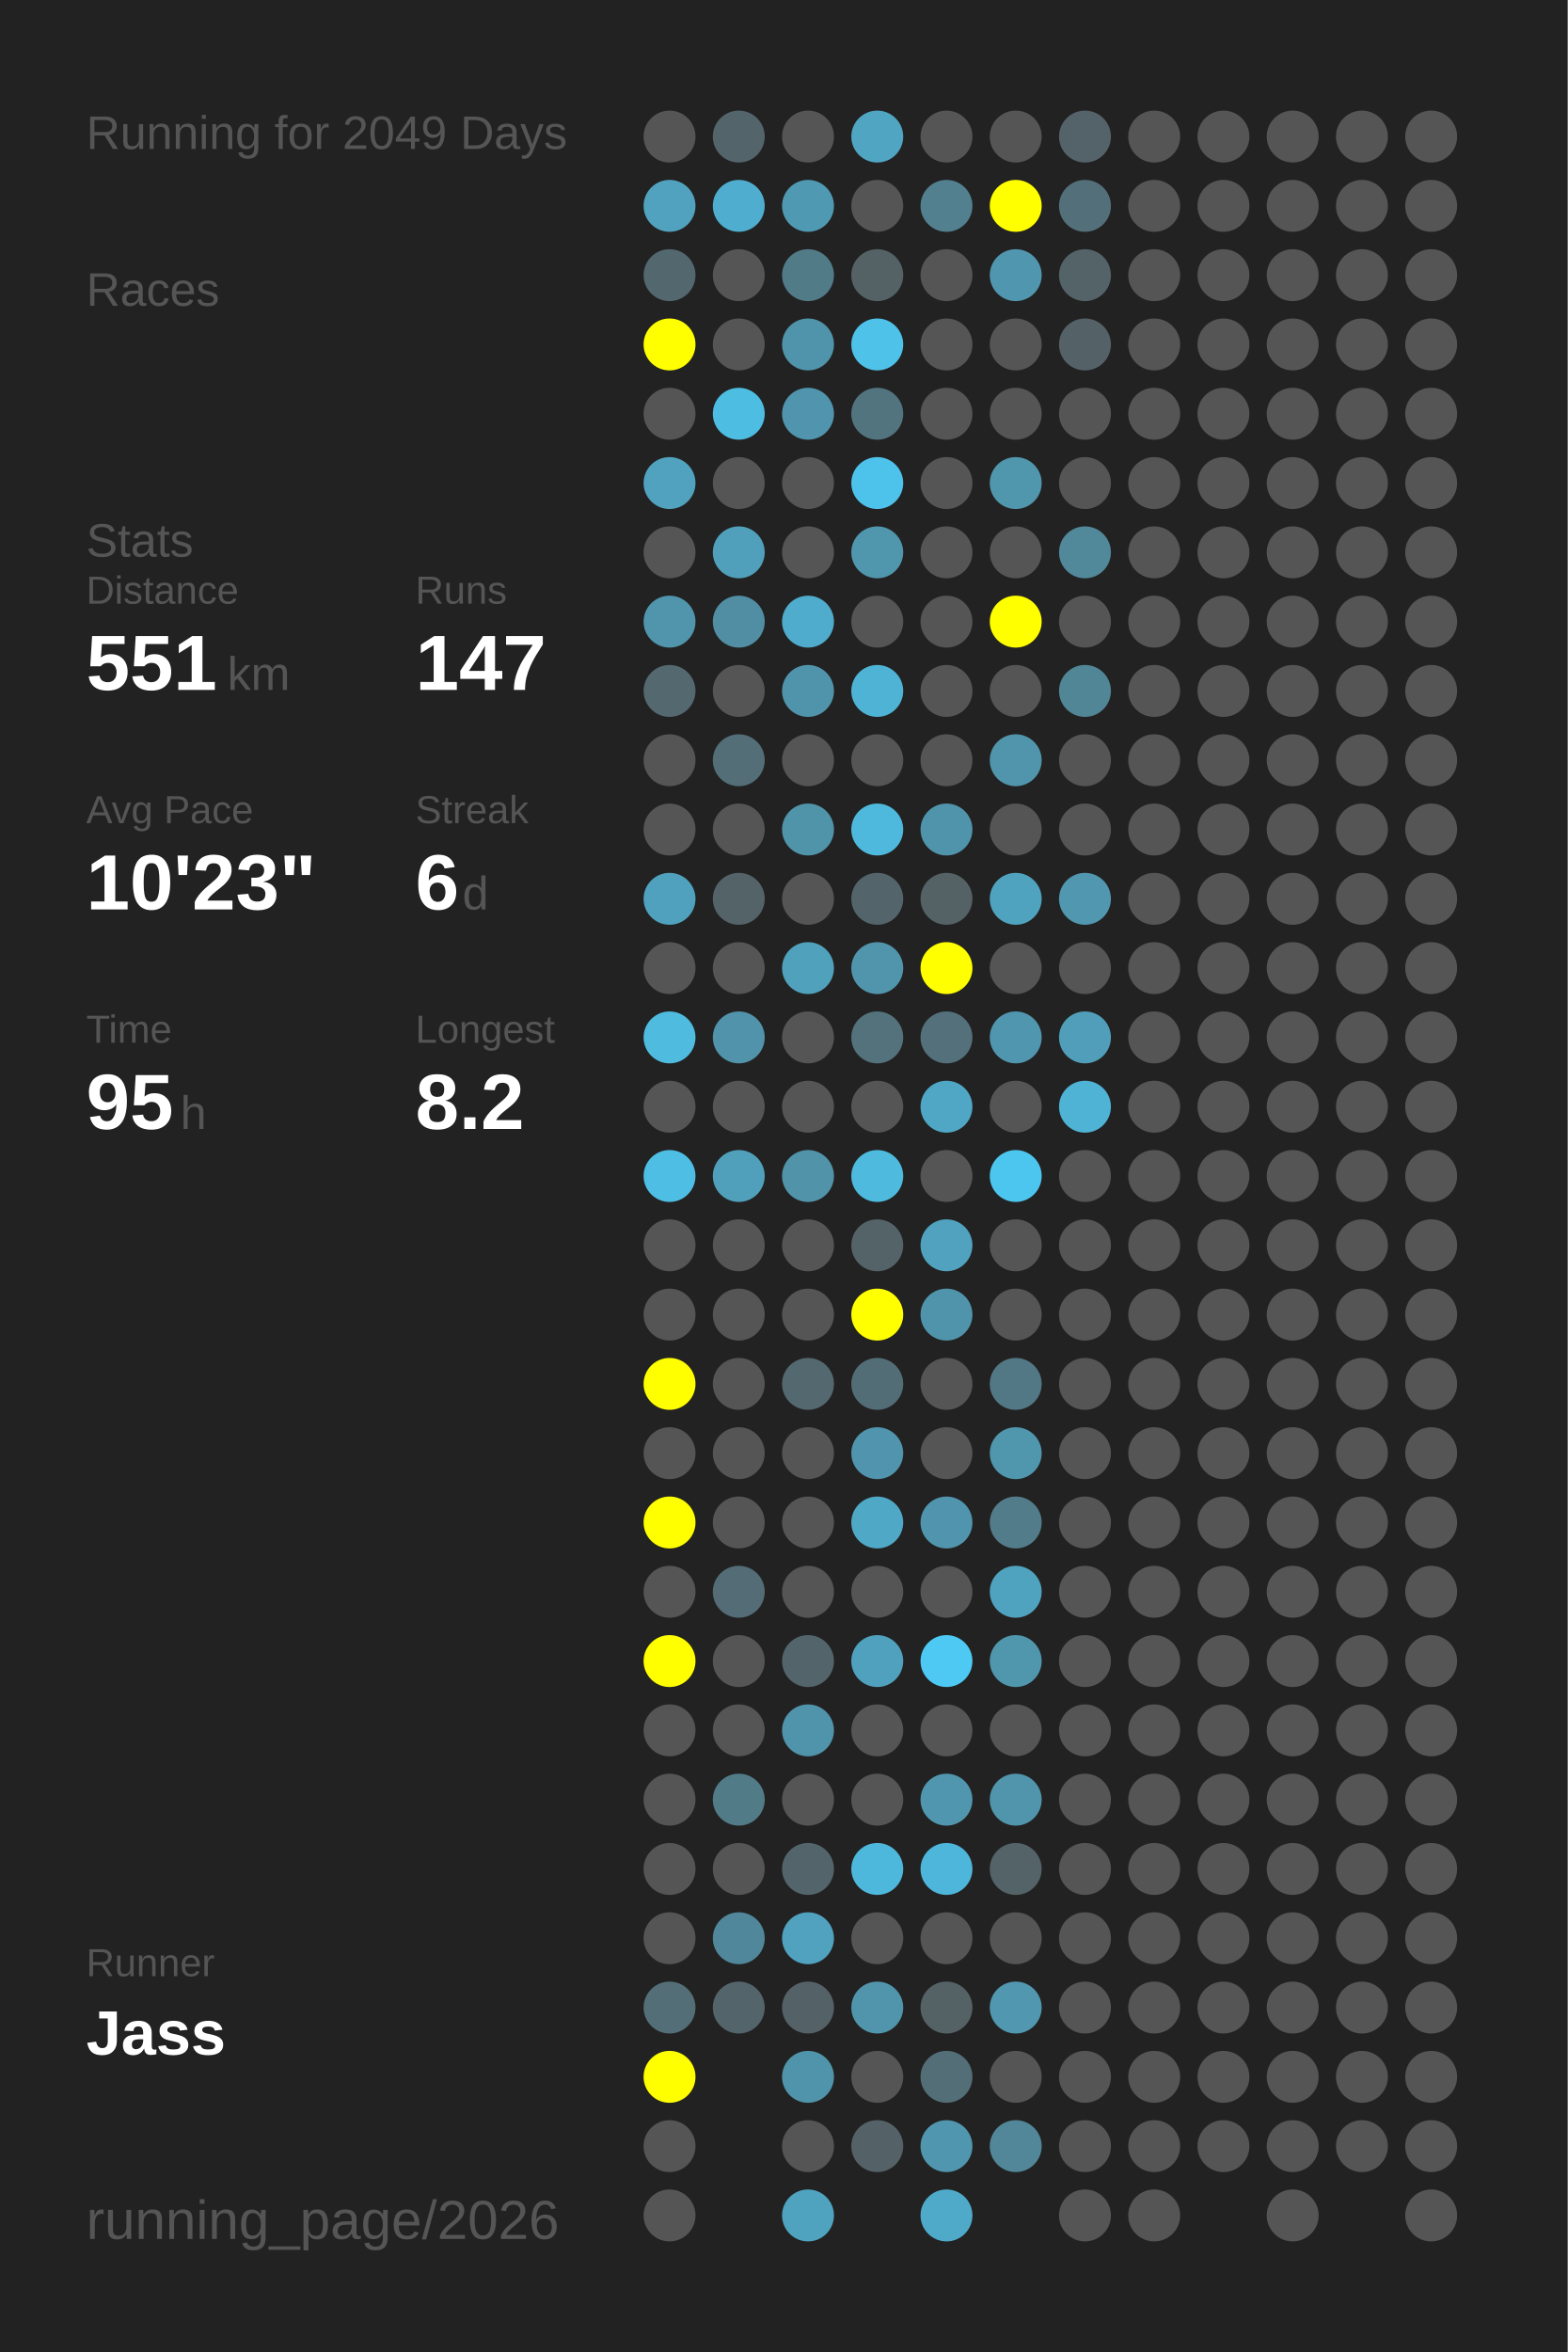
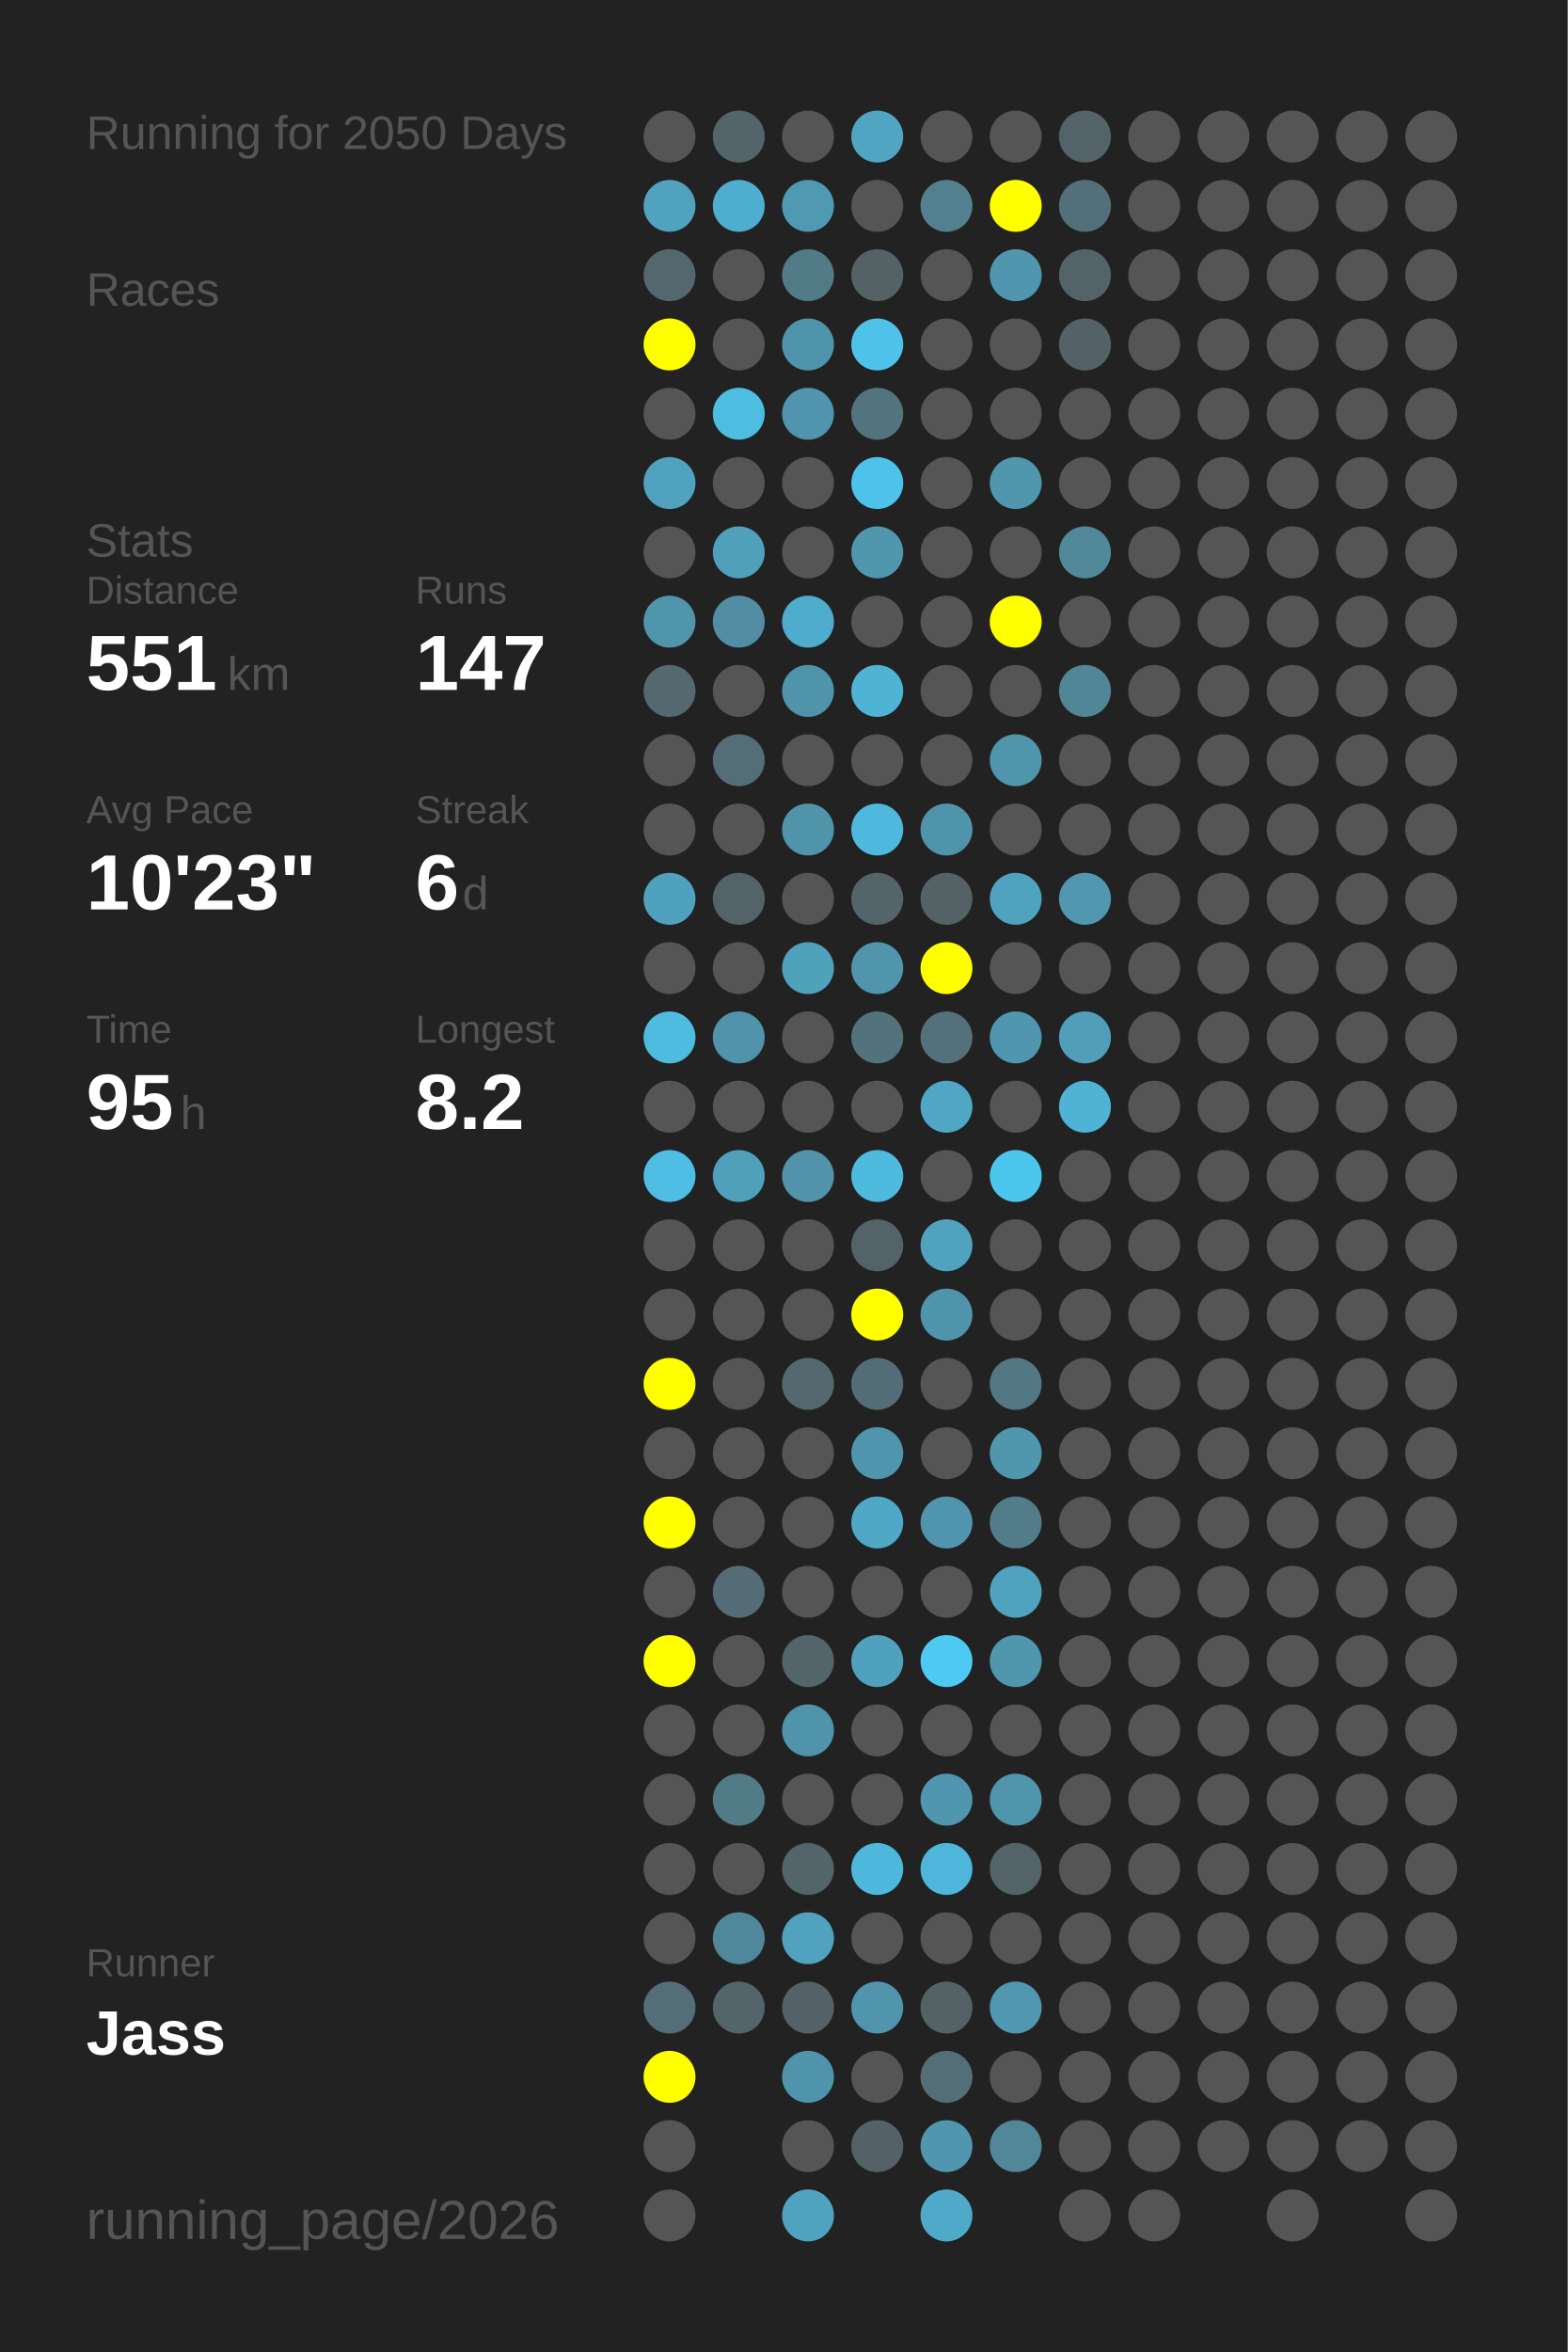
<svg xmlns="http://www.w3.org/2000/svg" baseProfile="full" height="300mm" version="1.1" viewBox="0,0,200,300" width="200mm">
  <defs />
  <rect fill="#222222" height="300" width="200" x="0" y="0" />
-   <text fill="#555555" style="font-size:6px; font-family:Arial;" x="11" y="19">Running for 2049 Days</text>
+   <text fill="#555555" style="font-size:6px; font-family:Arial;" x="11" y="19">Running for 2050 Days</text>
  <text fill="#555555" style="font-size:6px; font-family:Arial;" x="11" y="39">Races</text>
  <text fill="#555555" style="font-size:6px; font-family:Arial;" x="11" y="71">Stats</text>
  <text fill="#555555" style="font-size:5px; font-family:Arial;" x="11" y="77">Distance</text>
  <text fill="#FFFFFF" style="font-size:10px; font-family:Arial; font-weight:bold;" x="11" y="88">551</text>
  <text fill="#555555" style="font-size:6px; font-family:Arial;" x="29" y="88">km</text>
  <text fill="#555555" style="font-size:5px; font-family:Arial;" x="53" y="77">Runs</text>
  <text fill="#FFFFFF" style="font-size:10px; font-family:Arial; font-weight:bold;" x="53" y="88">147</text>
  <text fill="#555555" style="font-size:5px; font-family:Arial;" x="11" y="105">Avg Pace</text>
  <text fill="#FFFFFF" style="font-size:10px; font-family:Arial; font-weight:bold;" x="11" y="116">10'23"</text>
  <text fill="#555555" style="font-size:5px; font-family:Arial;" x="53" y="105">Streak</text>
  <text fill="#FFFFFF" style="font-size:10px; font-family:Arial; font-weight:bold;" x="53" y="116">6</text>
  <text fill="#555555" style="font-size:6px; font-family:Arial;" x="59" y="116">d</text>
  <text fill="#555555" style="font-size:5px; font-family:Arial;" x="11" y="133">Time</text>
  <text fill="#FFFFFF" style="font-size:10px; font-family:Arial; font-weight:bold;" x="11" y="144">95</text>
  <text fill="#555555" style="font-size:6px; font-family:Arial;" x="23" y="144">h</text>
  <text fill="#555555" style="font-size:5px; font-family:Arial;" x="53" y="133">Longest</text>
  <text fill="#FFFFFF" style="font-size:10px; font-family:Arial; font-weight:bold;" x="53" y="144">8.2</text>
  <text fill="#555555" style="font-size:5px; font-family:Arial;" x="11" y="252.065">Runner</text>
  <text fill="#FFFFFF" style="font-size:8px; font-family:Arial; font-weight:bold;" x="11" y="262.065">Jass</text>
  <text fill="#555555" style="font-size:7px; font-family:Arial;" x="11" y="285.581">running_page/2026</text>
  <circle cx="85.417" cy="17.419" fill="#555555" r="3.312" />
  <circle cx="85.417" cy="26.258" fill="#50a2be" r="3.312" />
  <circle cx="85.417" cy="35.097" fill="#53676e" r="3.312" />
  <circle cx="85.417" cy="43.935" fill="#FFFF00" r="3.312" />
  <circle cx="85.417" cy="52.774" fill="#555555" r="3.312" />
  <circle cx="85.417" cy="61.613" fill="#50a2be" r="3.312" />
  <circle cx="85.417" cy="70.452" fill="#555555" r="3.312" />
  <circle cx="85.417" cy="79.29" fill="#5095ac" r="3.312" />
  <circle cx="85.417" cy="88.129" fill="#53686f" r="3.312" />
  <circle cx="85.417" cy="96.968" fill="#555555" r="3.312" />
  <circle cx="85.417" cy="105.806" fill="#555555" r="3.312" />
  <circle cx="85.417" cy="114.645" fill="#50a1bd" r="3.312" />
  <circle cx="85.417" cy="123.484" fill="#555555" r="3.312" />
  <circle cx="85.417" cy="132.323" fill="#4ebbdf" r="3.312" />
  <circle cx="85.417" cy="141.161" fill="#555555" r="3.312" />
  <circle cx="85.417" cy="150" fill="#4ebee4" r="3.312" />
  <circle cx="85.417" cy="158.839" fill="#555555" r="3.312" />
  <circle cx="85.417" cy="167.677" fill="#555555" r="3.312" />
  <circle cx="85.417" cy="176.516" fill="#FFFF00" r="3.312" />
  <circle cx="85.417" cy="185.355" fill="#555555" r="3.312" />
  <circle cx="85.417" cy="194.194" fill="#FFFF00" r="3.312" />
  <circle cx="85.417" cy="203.032" fill="#555555" r="3.312" />
  <circle cx="85.417" cy="211.871" fill="#FFFF00" r="3.312" />
  <circle cx="85.417" cy="220.71" fill="#555555" r="3.312" />
  <circle cx="85.417" cy="229.548" fill="#555555" r="3.312" />
  <circle cx="85.417" cy="238.387" fill="#555555" r="3.312" />
  <circle cx="85.417" cy="247.226" fill="#555555" r="3.312" />
  <circle cx="85.417" cy="256.065" fill="#536e77" r="3.312" />
  <circle cx="85.417" cy="264.903" fill="#FFFF00" r="3.312" />
  <circle cx="85.417" cy="273.742" fill="#555555" r="3.312" />
  <circle cx="85.417" cy="282.581" fill="#555555" r="3.312" />
  <circle cx="94.25" cy="17.419" fill="#53656b" r="3.312" />
  <circle cx="94.25" cy="26.258" fill="#4faecf" r="3.312" />
  <circle cx="94.25" cy="35.097" fill="#555555" r="3.312" />
  <circle cx="94.25" cy="43.935" fill="#555555" r="3.312" />
  <circle cx="94.25" cy="52.774" fill="#4ebde2" r="3.312" />
  <circle cx="94.25" cy="61.613" fill="#555555" r="3.312" />
  <circle cx="94.25" cy="70.452" fill="#50a0bb" r="3.312" />
  <circle cx="94.25" cy="79.29" fill="#518ea3" r="3.312" />
  <circle cx="94.25" cy="88.129" fill="#555555" r="3.312" />
  <circle cx="94.25" cy="96.968" fill="#536e77" r="3.312" />
  <circle cx="94.25" cy="105.806" fill="#555555" r="3.312" />
  <circle cx="94.25" cy="114.645" fill="#546368" r="3.312" />
  <circle cx="94.25" cy="123.484" fill="#555555" r="3.312" />
  <circle cx="94.25" cy="132.323" fill="#5093aa" r="3.312" />
  <circle cx="94.25" cy="141.161" fill="#555555" r="3.312" />
  <circle cx="94.25" cy="150" fill="#50a0bb" r="3.312" />
  <circle cx="94.25" cy="158.839" fill="#555555" r="3.312" />
  <circle cx="94.25" cy="167.677" fill="#555555" r="3.312" />
  <circle cx="94.25" cy="176.516" fill="#555555" r="3.312" />
  <circle cx="94.25" cy="185.355" fill="#555555" r="3.312" />
  <circle cx="94.25" cy="194.194" fill="#555555" r="3.312" />
  <circle cx="94.25" cy="203.032" fill="#536c75" r="3.312" />
  <circle cx="94.25" cy="211.871" fill="#555555" r="3.312" />
  <circle cx="94.25" cy="220.71" fill="#555555" r="3.312" />
  <circle cx="94.25" cy="229.548" fill="#527b88" r="3.312" />
  <circle cx="94.25" cy="238.387" fill="#555555" r="3.312" />
  <circle cx="94.25" cy="247.226" fill="#51879a" r="3.312" />
  <circle cx="94.25" cy="256.065" fill="#53646a" r="3.312" />
  <circle cx="103.083" cy="17.419" fill="#555555" r="3.312" />
  <circle cx="103.083" cy="26.258" fill="#5099b2" r="3.312" />
  <circle cx="103.083" cy="35.097" fill="#527b88" r="3.312" />
  <circle cx="103.083" cy="43.935" fill="#5094ab" r="3.312" />
  <circle cx="103.083" cy="52.774" fill="#5095ad" r="3.312" />
  <circle cx="103.083" cy="61.613" fill="#555555" r="3.312" />
  <circle cx="103.083" cy="70.452" fill="#555555" r="3.312" />
  <circle cx="103.083" cy="79.29" fill="#4faccc" r="3.312" />
  <circle cx="103.083" cy="88.129" fill="#5094ab" r="3.312" />
  <circle cx="103.083" cy="96.968" fill="#555555" r="3.312" />
  <circle cx="103.083" cy="105.806" fill="#5094aa" r="3.312" />
  <circle cx="103.083" cy="114.645" fill="#555555" r="3.312" />
  <circle cx="103.083" cy="123.484" fill="#50a1bc" r="3.312" />
  <circle cx="103.083" cy="132.323" fill="#555555" r="3.312" />
  <circle cx="103.083" cy="141.161" fill="#555555" r="3.312" />
  <circle cx="103.083" cy="150" fill="#5193a9" r="3.312" />
  <circle cx="103.083" cy="158.839" fill="#555555" r="3.312" />
  <circle cx="103.083" cy="167.677" fill="#555555" r="3.312" />
  <circle cx="103.083" cy="176.516" fill="#53686f" r="3.312" />
  <circle cx="103.083" cy="185.355" fill="#555555" r="3.312" />
  <circle cx="103.083" cy="194.194" fill="#555555" r="3.312" />
  <circle cx="103.083" cy="203.032" fill="#555555" r="3.312" />
  <circle cx="103.083" cy="211.871" fill="#53656b" r="3.312" />
  <circle cx="103.083" cy="220.71" fill="#5094ab" r="3.312" />
  <circle cx="103.083" cy="229.548" fill="#555555" r="3.312" />
  <circle cx="103.083" cy="238.387" fill="#53656b" r="3.312" />
  <circle cx="103.083" cy="247.226" fill="#50a2be" r="3.312" />
  <circle cx="103.083" cy="256.065" fill="#546267" r="3.312" />
  <circle cx="103.083" cy="264.903" fill="#5094ab" r="3.312" />
  <circle cx="103.083" cy="273.742" fill="#555555" r="3.312" />
  <circle cx="103.083" cy="282.581" fill="#4fa3bf" r="3.312" />
  <circle cx="111.917" cy="17.419" fill="#4fa5c2" r="3.312" />
  <circle cx="111.917" cy="26.258" fill="#555555" r="3.312" />
  <circle cx="111.917" cy="35.097" fill="#546266" r="3.312" />
  <circle cx="111.917" cy="43.935" fill="#4ec2e9" r="3.312" />
  <circle cx="111.917" cy="52.774" fill="#52747f" r="3.312" />
  <circle cx="111.917" cy="61.613" fill="#4dc2ea" r="3.312" />
  <circle cx="111.917" cy="70.452" fill="#5096ad" r="3.312" />
  <circle cx="111.917" cy="79.29" fill="#555555" r="3.312" />
  <circle cx="111.917" cy="88.129" fill="#4eb3d4" r="3.312" />
  <circle cx="111.917" cy="96.968" fill="#555555" r="3.312" />
  <circle cx="111.917" cy="105.806" fill="#4eb9dd" r="3.312" />
  <circle cx="111.917" cy="114.645" fill="#53656a" r="3.312" />
  <circle cx="111.917" cy="123.484" fill="#5095ac" r="3.312" />
  <circle cx="111.917" cy="132.323" fill="#53727c" r="3.312" />
  <circle cx="111.917" cy="141.161" fill="#555555" r="3.312" />
  <circle cx="111.917" cy="150" fill="#4ebade" r="3.312" />
  <circle cx="111.917" cy="158.839" fill="#546368" r="3.312" />
  <circle cx="111.917" cy="167.677" fill="#FFFF00" r="3.312" />
  <circle cx="111.917" cy="176.516" fill="#536d76" r="3.312" />
  <circle cx="111.917" cy="185.355" fill="#5095ad" r="3.312" />
  <circle cx="111.917" cy="194.194" fill="#4fa8c6" r="3.312" />
  <circle cx="111.917" cy="203.032" fill="#555555" r="3.312" />
  <circle cx="111.917" cy="211.871" fill="#50a1bd" r="3.312" />
  <circle cx="111.917" cy="220.71" fill="#555555" r="3.312" />
  <circle cx="111.917" cy="229.548" fill="#555555" r="3.312" />
  <circle cx="111.917" cy="238.387" fill="#4eb8dc" r="3.312" />
  <circle cx="111.917" cy="247.226" fill="#555555" r="3.312" />
  <circle cx="111.917" cy="256.065" fill="#5095ac" r="3.312" />
  <circle cx="111.917" cy="264.903" fill="#555555" r="3.312" />
  <circle cx="111.917" cy="273.742" fill="#546267" r="3.312" />
  <circle cx="120.75" cy="17.419" fill="#555555" r="3.312" />
  <circle cx="120.75" cy="26.258" fill="#52808f" r="3.312" />
  <circle cx="120.75" cy="35.097" fill="#555555" r="3.312" />
  <circle cx="120.75" cy="43.935" fill="#555555" r="3.312" />
  <circle cx="120.75" cy="52.774" fill="#555555" r="3.312" />
  <circle cx="120.75" cy="61.613" fill="#555555" r="3.312" />
  <circle cx="120.75" cy="70.452" fill="#555555" r="3.312" />
  <circle cx="120.75" cy="79.29" fill="#555555" r="3.312" />
  <circle cx="120.75" cy="88.129" fill="#555555" r="3.312" />
  <circle cx="120.75" cy="96.968" fill="#555555" r="3.312" />
  <circle cx="120.75" cy="105.806" fill="#5094ab" r="3.312" />
  <circle cx="120.75" cy="114.645" fill="#546266" r="3.312" />
  <circle cx="120.75" cy="123.484" fill="#FFFF00" r="3.312" />
  <circle cx="120.75" cy="132.323" fill="#53707b" r="3.312" />
  <circle cx="120.75" cy="141.161" fill="#4fa7c5" r="3.312" />
  <circle cx="120.75" cy="150" fill="#555555" r="3.312" />
  <circle cx="120.75" cy="158.839" fill="#50a2bf" r="3.312" />
  <circle cx="120.75" cy="167.677" fill="#5094ab" r="3.312" />
  <circle cx="120.75" cy="176.516" fill="#555555" r="3.312" />
  <circle cx="120.75" cy="185.355" fill="#555555" r="3.312" />
  <circle cx="120.75" cy="194.194" fill="#5095ad" r="3.312" />
  <circle cx="120.75" cy="203.032" fill="#555555" r="3.312" />
  <circle cx="120.75" cy="211.871" fill="#4dc9f3" r="3.312" />
  <circle cx="120.75" cy="220.71" fill="#555555" r="3.312" />
  <circle cx="120.75" cy="229.548" fill="#5096ae" r="3.312" />
  <circle cx="120.75" cy="238.387" fill="#4eb6da" r="3.312" />
  <circle cx="120.75" cy="247.226" fill="#555555" r="3.312" />
  <circle cx="120.75" cy="256.065" fill="#546266" r="3.312" />
  <circle cx="120.75" cy="264.903" fill="#536e77" r="3.312" />
  <circle cx="120.75" cy="273.742" fill="#5096ae" r="3.312" />
  <circle cx="120.75" cy="282.581" fill="#4faac9" r="3.312" />
  <circle cx="129.583" cy="17.419" fill="#555555" r="3.312" />
  <circle cx="129.583" cy="26.258" fill="#FFFF00" r="3.312" />
  <circle cx="129.583" cy="35.097" fill="#5096ae" r="3.312" />
  <circle cx="129.583" cy="43.935" fill="#555555" r="3.312" />
  <circle cx="129.583" cy="52.774" fill="#555555" r="3.312" />
  <circle cx="129.583" cy="61.613" fill="#5096ad" r="3.312" />
  <circle cx="129.583" cy="70.452" fill="#555555" r="3.312" />
  <circle cx="129.583" cy="79.29" fill="#FFFF00" r="3.312" />
  <circle cx="129.583" cy="88.129" fill="#555555" r="3.312" />
  <circle cx="129.583" cy="96.968" fill="#5095ac" r="3.312" />
  <circle cx="129.583" cy="105.806" fill="#555555" r="3.312" />
  <circle cx="129.583" cy="114.645" fill="#4fa3bf" r="3.312" />
  <circle cx="129.583" cy="123.484" fill="#555555" r="3.312" />
  <circle cx="129.583" cy="132.323" fill="#5096ae" r="3.312" />
  <circle cx="129.583" cy="141.161" fill="#555555" r="3.312" />
  <circle cx="129.583" cy="150" fill="#4dc6ef" r="3.312" />
  <circle cx="129.583" cy="158.839" fill="#555555" r="3.312" />
  <circle cx="129.583" cy="167.677" fill="#555555" r="3.312" />
  <circle cx="129.583" cy="176.516" fill="#527885" r="3.312" />
  <circle cx="129.583" cy="185.355" fill="#5096ad" r="3.312" />
  <circle cx="129.583" cy="194.194" fill="#527c8a" r="3.312" />
  <circle cx="129.583" cy="203.032" fill="#50a3bf" r="3.312" />
  <circle cx="129.583" cy="211.871" fill="#5096ad" r="3.312" />
  <circle cx="129.583" cy="220.71" fill="#555555" r="3.312" />
  <circle cx="129.583" cy="229.548" fill="#5095ac" r="3.312" />
  <circle cx="129.583" cy="238.387" fill="#546368" r="3.312" />
  <circle cx="129.583" cy="247.226" fill="#555555" r="3.312" />
  <circle cx="129.583" cy="256.065" fill="#5097af" r="3.312" />
  <circle cx="129.583" cy="264.903" fill="#555555" r="3.312" />
  <circle cx="129.583" cy="273.742" fill="#518799" r="3.312" />
  <circle cx="138.417" cy="17.419" fill="#546369" r="3.312" />
  <circle cx="138.417" cy="26.258" fill="#53707a" r="3.312" />
  <circle cx="138.417" cy="35.097" fill="#546368" r="3.312" />
  <circle cx="138.417" cy="43.935" fill="#546267" r="3.312" />
  <circle cx="138.417" cy="52.774" fill="#555555" r="3.312" />
  <circle cx="138.417" cy="61.613" fill="#555555" r="3.312" />
  <circle cx="138.417" cy="70.452" fill="#51889a" r="3.312" />
  <circle cx="138.417" cy="79.29" fill="#555555" r="3.312" />
  <circle cx="138.417" cy="88.129" fill="#518697" r="3.312" />
  <circle cx="138.417" cy="96.968" fill="#555555" r="3.312" />
  <circle cx="138.417" cy="105.806" fill="#555555" r="3.312" />
  <circle cx="138.417" cy="114.645" fill="#5097af" r="3.312" />
  <circle cx="138.417" cy="123.484" fill="#555555" r="3.312" />
  <circle cx="138.417" cy="132.323" fill="#509eb9" r="3.312" />
  <circle cx="138.417" cy="141.161" fill="#4eb3d4" r="3.312" />
  <circle cx="138.417" cy="150" fill="#555555" r="3.312" />
  <circle cx="138.417" cy="158.839" fill="#555555" r="3.312" />
  <circle cx="138.417" cy="167.677" fill="#555555" r="3.312" />
  <circle cx="138.417" cy="176.516" fill="#555555" r="3.312" />
  <circle cx="138.417" cy="185.355" fill="#555555" r="3.312" />
  <circle cx="138.417" cy="194.194" fill="#555555" r="3.312" />
  <circle cx="138.417" cy="203.032" fill="#555555" r="3.312" />
  <circle cx="138.417" cy="211.871" fill="#555555" r="3.312" />
  <circle cx="138.417" cy="220.71" fill="#555555" r="3.312" />
  <circle cx="138.417" cy="229.548" fill="#555555" r="3.312" />
  <circle cx="138.417" cy="238.387" fill="#555555" r="3.312" />
  <circle cx="138.417" cy="247.226" fill="#555555" r="3.312" />
  <circle cx="138.417" cy="256.065" fill="#555555" r="3.312" />
  <circle cx="138.417" cy="264.903" fill="#555555" r="3.312" />
  <circle cx="138.417" cy="273.742" fill="#555555" r="3.312" />
  <circle cx="138.417" cy="282.581" fill="#555555" r="3.312" />
  <circle cx="147.25" cy="17.419" fill="#555555" r="3.312" />
  <circle cx="147.25" cy="26.258" fill="#555555" r="3.312" />
  <circle cx="147.25" cy="35.097" fill="#555555" r="3.312" />
  <circle cx="147.25" cy="43.935" fill="#555555" r="3.312" />
  <circle cx="147.25" cy="52.774" fill="#555555" r="3.312" />
  <circle cx="147.25" cy="61.613" fill="#555555" r="3.312" />
  <circle cx="147.25" cy="70.452" fill="#555555" r="3.312" />
  <circle cx="147.25" cy="79.29" fill="#555555" r="3.312" />
  <circle cx="147.25" cy="88.129" fill="#555555" r="3.312" />
  <circle cx="147.25" cy="96.968" fill="#555555" r="3.312" />
  <circle cx="147.25" cy="105.806" fill="#555555" r="3.312" />
  <circle cx="147.25" cy="114.645" fill="#555555" r="3.312" />
  <circle cx="147.25" cy="123.484" fill="#555555" r="3.312" />
  <circle cx="147.25" cy="132.323" fill="#555555" r="3.312" />
  <circle cx="147.25" cy="141.161" fill="#555555" r="3.312" />
  <circle cx="147.25" cy="150" fill="#555555" r="3.312" />
  <circle cx="147.25" cy="158.839" fill="#555555" r="3.312" />
  <circle cx="147.25" cy="167.677" fill="#555555" r="3.312" />
  <circle cx="147.25" cy="176.516" fill="#555555" r="3.312" />
  <circle cx="147.25" cy="185.355" fill="#555555" r="3.312" />
  <circle cx="147.25" cy="194.194" fill="#555555" r="3.312" />
  <circle cx="147.25" cy="203.032" fill="#555555" r="3.312" />
  <circle cx="147.25" cy="211.871" fill="#555555" r="3.312" />
  <circle cx="147.25" cy="220.71" fill="#555555" r="3.312" />
  <circle cx="147.25" cy="229.548" fill="#555555" r="3.312" />
  <circle cx="147.25" cy="238.387" fill="#555555" r="3.312" />
  <circle cx="147.25" cy="247.226" fill="#555555" r="3.312" />
  <circle cx="147.25" cy="256.065" fill="#555555" r="3.312" />
  <circle cx="147.25" cy="264.903" fill="#555555" r="3.312" />
  <circle cx="147.25" cy="273.742" fill="#555555" r="3.312" />
  <circle cx="147.25" cy="282.581" fill="#555555" r="3.312" />
  <circle cx="156.083" cy="17.419" fill="#555555" r="3.312" />
  <circle cx="156.083" cy="26.258" fill="#555555" r="3.312" />
  <circle cx="156.083" cy="35.097" fill="#555555" r="3.312" />
  <circle cx="156.083" cy="43.935" fill="#555555" r="3.312" />
  <circle cx="156.083" cy="52.774" fill="#555555" r="3.312" />
  <circle cx="156.083" cy="61.613" fill="#555555" r="3.312" />
  <circle cx="156.083" cy="70.452" fill="#555555" r="3.312" />
  <circle cx="156.083" cy="79.29" fill="#555555" r="3.312" />
  <circle cx="156.083" cy="88.129" fill="#555555" r="3.312" />
  <circle cx="156.083" cy="96.968" fill="#555555" r="3.312" />
  <circle cx="156.083" cy="105.806" fill="#555555" r="3.312" />
  <circle cx="156.083" cy="114.645" fill="#555555" r="3.312" />
  <circle cx="156.083" cy="123.484" fill="#555555" r="3.312" />
  <circle cx="156.083" cy="132.323" fill="#555555" r="3.312" />
  <circle cx="156.083" cy="141.161" fill="#555555" r="3.312" />
  <circle cx="156.083" cy="150" fill="#555555" r="3.312" />
  <circle cx="156.083" cy="158.839" fill="#555555" r="3.312" />
  <circle cx="156.083" cy="167.677" fill="#555555" r="3.312" />
  <circle cx="156.083" cy="176.516" fill="#555555" r="3.312" />
  <circle cx="156.083" cy="185.355" fill="#555555" r="3.312" />
  <circle cx="156.083" cy="194.194" fill="#555555" r="3.312" />
  <circle cx="156.083" cy="203.032" fill="#555555" r="3.312" />
  <circle cx="156.083" cy="211.871" fill="#555555" r="3.312" />
  <circle cx="156.083" cy="220.71" fill="#555555" r="3.312" />
  <circle cx="156.083" cy="229.548" fill="#555555" r="3.312" />
  <circle cx="156.083" cy="238.387" fill="#555555" r="3.312" />
  <circle cx="156.083" cy="247.226" fill="#555555" r="3.312" />
  <circle cx="156.083" cy="256.065" fill="#555555" r="3.312" />
  <circle cx="156.083" cy="264.903" fill="#555555" r="3.312" />
  <circle cx="156.083" cy="273.742" fill="#555555" r="3.312" />
  <circle cx="164.917" cy="17.419" fill="#555555" r="3.312" />
  <circle cx="164.917" cy="26.258" fill="#555555" r="3.312" />
  <circle cx="164.917" cy="35.097" fill="#555555" r="3.312" />
  <circle cx="164.917" cy="43.935" fill="#555555" r="3.312" />
  <circle cx="164.917" cy="52.774" fill="#555555" r="3.312" />
  <circle cx="164.917" cy="61.613" fill="#555555" r="3.312" />
  <circle cx="164.917" cy="70.452" fill="#555555" r="3.312" />
  <circle cx="164.917" cy="79.29" fill="#555555" r="3.312" />
  <circle cx="164.917" cy="88.129" fill="#555555" r="3.312" />
  <circle cx="164.917" cy="96.968" fill="#555555" r="3.312" />
  <circle cx="164.917" cy="105.806" fill="#555555" r="3.312" />
  <circle cx="164.917" cy="114.645" fill="#555555" r="3.312" />
  <circle cx="164.917" cy="123.484" fill="#555555" r="3.312" />
  <circle cx="164.917" cy="132.323" fill="#555555" r="3.312" />
  <circle cx="164.917" cy="141.161" fill="#555555" r="3.312" />
  <circle cx="164.917" cy="150" fill="#555555" r="3.312" />
  <circle cx="164.917" cy="158.839" fill="#555555" r="3.312" />
  <circle cx="164.917" cy="167.677" fill="#555555" r="3.312" />
  <circle cx="164.917" cy="176.516" fill="#555555" r="3.312" />
  <circle cx="164.917" cy="185.355" fill="#555555" r="3.312" />
  <circle cx="164.917" cy="194.194" fill="#555555" r="3.312" />
  <circle cx="164.917" cy="203.032" fill="#555555" r="3.312" />
  <circle cx="164.917" cy="211.871" fill="#555555" r="3.312" />
  <circle cx="164.917" cy="220.71" fill="#555555" r="3.312" />
  <circle cx="164.917" cy="229.548" fill="#555555" r="3.312" />
  <circle cx="164.917" cy="238.387" fill="#555555" r="3.312" />
  <circle cx="164.917" cy="247.226" fill="#555555" r="3.312" />
  <circle cx="164.917" cy="256.065" fill="#555555" r="3.312" />
  <circle cx="164.917" cy="264.903" fill="#555555" r="3.312" />
  <circle cx="164.917" cy="273.742" fill="#555555" r="3.312" />
  <circle cx="164.917" cy="282.581" fill="#555555" r="3.312" />
  <circle cx="173.75" cy="17.419" fill="#555555" r="3.312" />
  <circle cx="173.75" cy="26.258" fill="#555555" r="3.312" />
  <circle cx="173.75" cy="35.097" fill="#555555" r="3.312" />
  <circle cx="173.75" cy="43.935" fill="#555555" r="3.312" />
  <circle cx="173.75" cy="52.774" fill="#555555" r="3.312" />
  <circle cx="173.75" cy="61.613" fill="#555555" r="3.312" />
  <circle cx="173.75" cy="70.452" fill="#555555" r="3.312" />
  <circle cx="173.75" cy="79.29" fill="#555555" r="3.312" />
  <circle cx="173.75" cy="88.129" fill="#555555" r="3.312" />
  <circle cx="173.75" cy="96.968" fill="#555555" r="3.312" />
  <circle cx="173.75" cy="105.806" fill="#555555" r="3.312" />
  <circle cx="173.75" cy="114.645" fill="#555555" r="3.312" />
  <circle cx="173.75" cy="123.484" fill="#555555" r="3.312" />
  <circle cx="173.75" cy="132.323" fill="#555555" r="3.312" />
  <circle cx="173.75" cy="141.161" fill="#555555" r="3.312" />
  <circle cx="173.75" cy="150" fill="#555555" r="3.312" />
  <circle cx="173.75" cy="158.839" fill="#555555" r="3.312" />
  <circle cx="173.75" cy="167.677" fill="#555555" r="3.312" />
  <circle cx="173.75" cy="176.516" fill="#555555" r="3.312" />
  <circle cx="173.75" cy="185.355" fill="#555555" r="3.312" />
  <circle cx="173.75" cy="194.194" fill="#555555" r="3.312" />
  <circle cx="173.75" cy="203.032" fill="#555555" r="3.312" />
  <circle cx="173.75" cy="211.871" fill="#555555" r="3.312" />
  <circle cx="173.75" cy="220.71" fill="#555555" r="3.312" />
  <circle cx="173.75" cy="229.548" fill="#555555" r="3.312" />
  <circle cx="173.75" cy="238.387" fill="#555555" r="3.312" />
  <circle cx="173.75" cy="247.226" fill="#555555" r="3.312" />
  <circle cx="173.75" cy="256.065" fill="#555555" r="3.312" />
  <circle cx="173.75" cy="264.903" fill="#555555" r="3.312" />
  <circle cx="173.75" cy="273.742" fill="#555555" r="3.312" />
  <circle cx="182.583" cy="17.419" fill="#555555" r="3.312" />
  <circle cx="182.583" cy="26.258" fill="#555555" r="3.312" />
  <circle cx="182.583" cy="35.097" fill="#555555" r="3.312" />
  <circle cx="182.583" cy="43.935" fill="#555555" r="3.312" />
  <circle cx="182.583" cy="52.774" fill="#555555" r="3.312" />
  <circle cx="182.583" cy="61.613" fill="#555555" r="3.312" />
  <circle cx="182.583" cy="70.452" fill="#555555" r="3.312" />
  <circle cx="182.583" cy="79.29" fill="#555555" r="3.312" />
  <circle cx="182.583" cy="88.129" fill="#555555" r="3.312" />
  <circle cx="182.583" cy="96.968" fill="#555555" r="3.312" />
  <circle cx="182.583" cy="105.806" fill="#555555" r="3.312" />
  <circle cx="182.583" cy="114.645" fill="#555555" r="3.312" />
  <circle cx="182.583" cy="123.484" fill="#555555" r="3.312" />
  <circle cx="182.583" cy="132.323" fill="#555555" r="3.312" />
  <circle cx="182.583" cy="141.161" fill="#555555" r="3.312" />
  <circle cx="182.583" cy="150" fill="#555555" r="3.312" />
  <circle cx="182.583" cy="158.839" fill="#555555" r="3.312" />
  <circle cx="182.583" cy="167.677" fill="#555555" r="3.312" />
  <circle cx="182.583" cy="176.516" fill="#555555" r="3.312" />
  <circle cx="182.583" cy="185.355" fill="#555555" r="3.312" />
  <circle cx="182.583" cy="194.194" fill="#555555" r="3.312" />
  <circle cx="182.583" cy="203.032" fill="#555555" r="3.312" />
  <circle cx="182.583" cy="211.871" fill="#555555" r="3.312" />
  <circle cx="182.583" cy="220.71" fill="#555555" r="3.312" />
  <circle cx="182.583" cy="229.548" fill="#555555" r="3.312" />
  <circle cx="182.583" cy="238.387" fill="#555555" r="3.312" />
  <circle cx="182.583" cy="247.226" fill="#555555" r="3.312" />
  <circle cx="182.583" cy="256.065" fill="#555555" r="3.312" />
  <circle cx="182.583" cy="264.903" fill="#555555" r="3.312" />
  <circle cx="182.583" cy="273.742" fill="#555555" r="3.312" />
  <circle cx="182.583" cy="282.581" fill="#555555" r="3.312" />
</svg>
